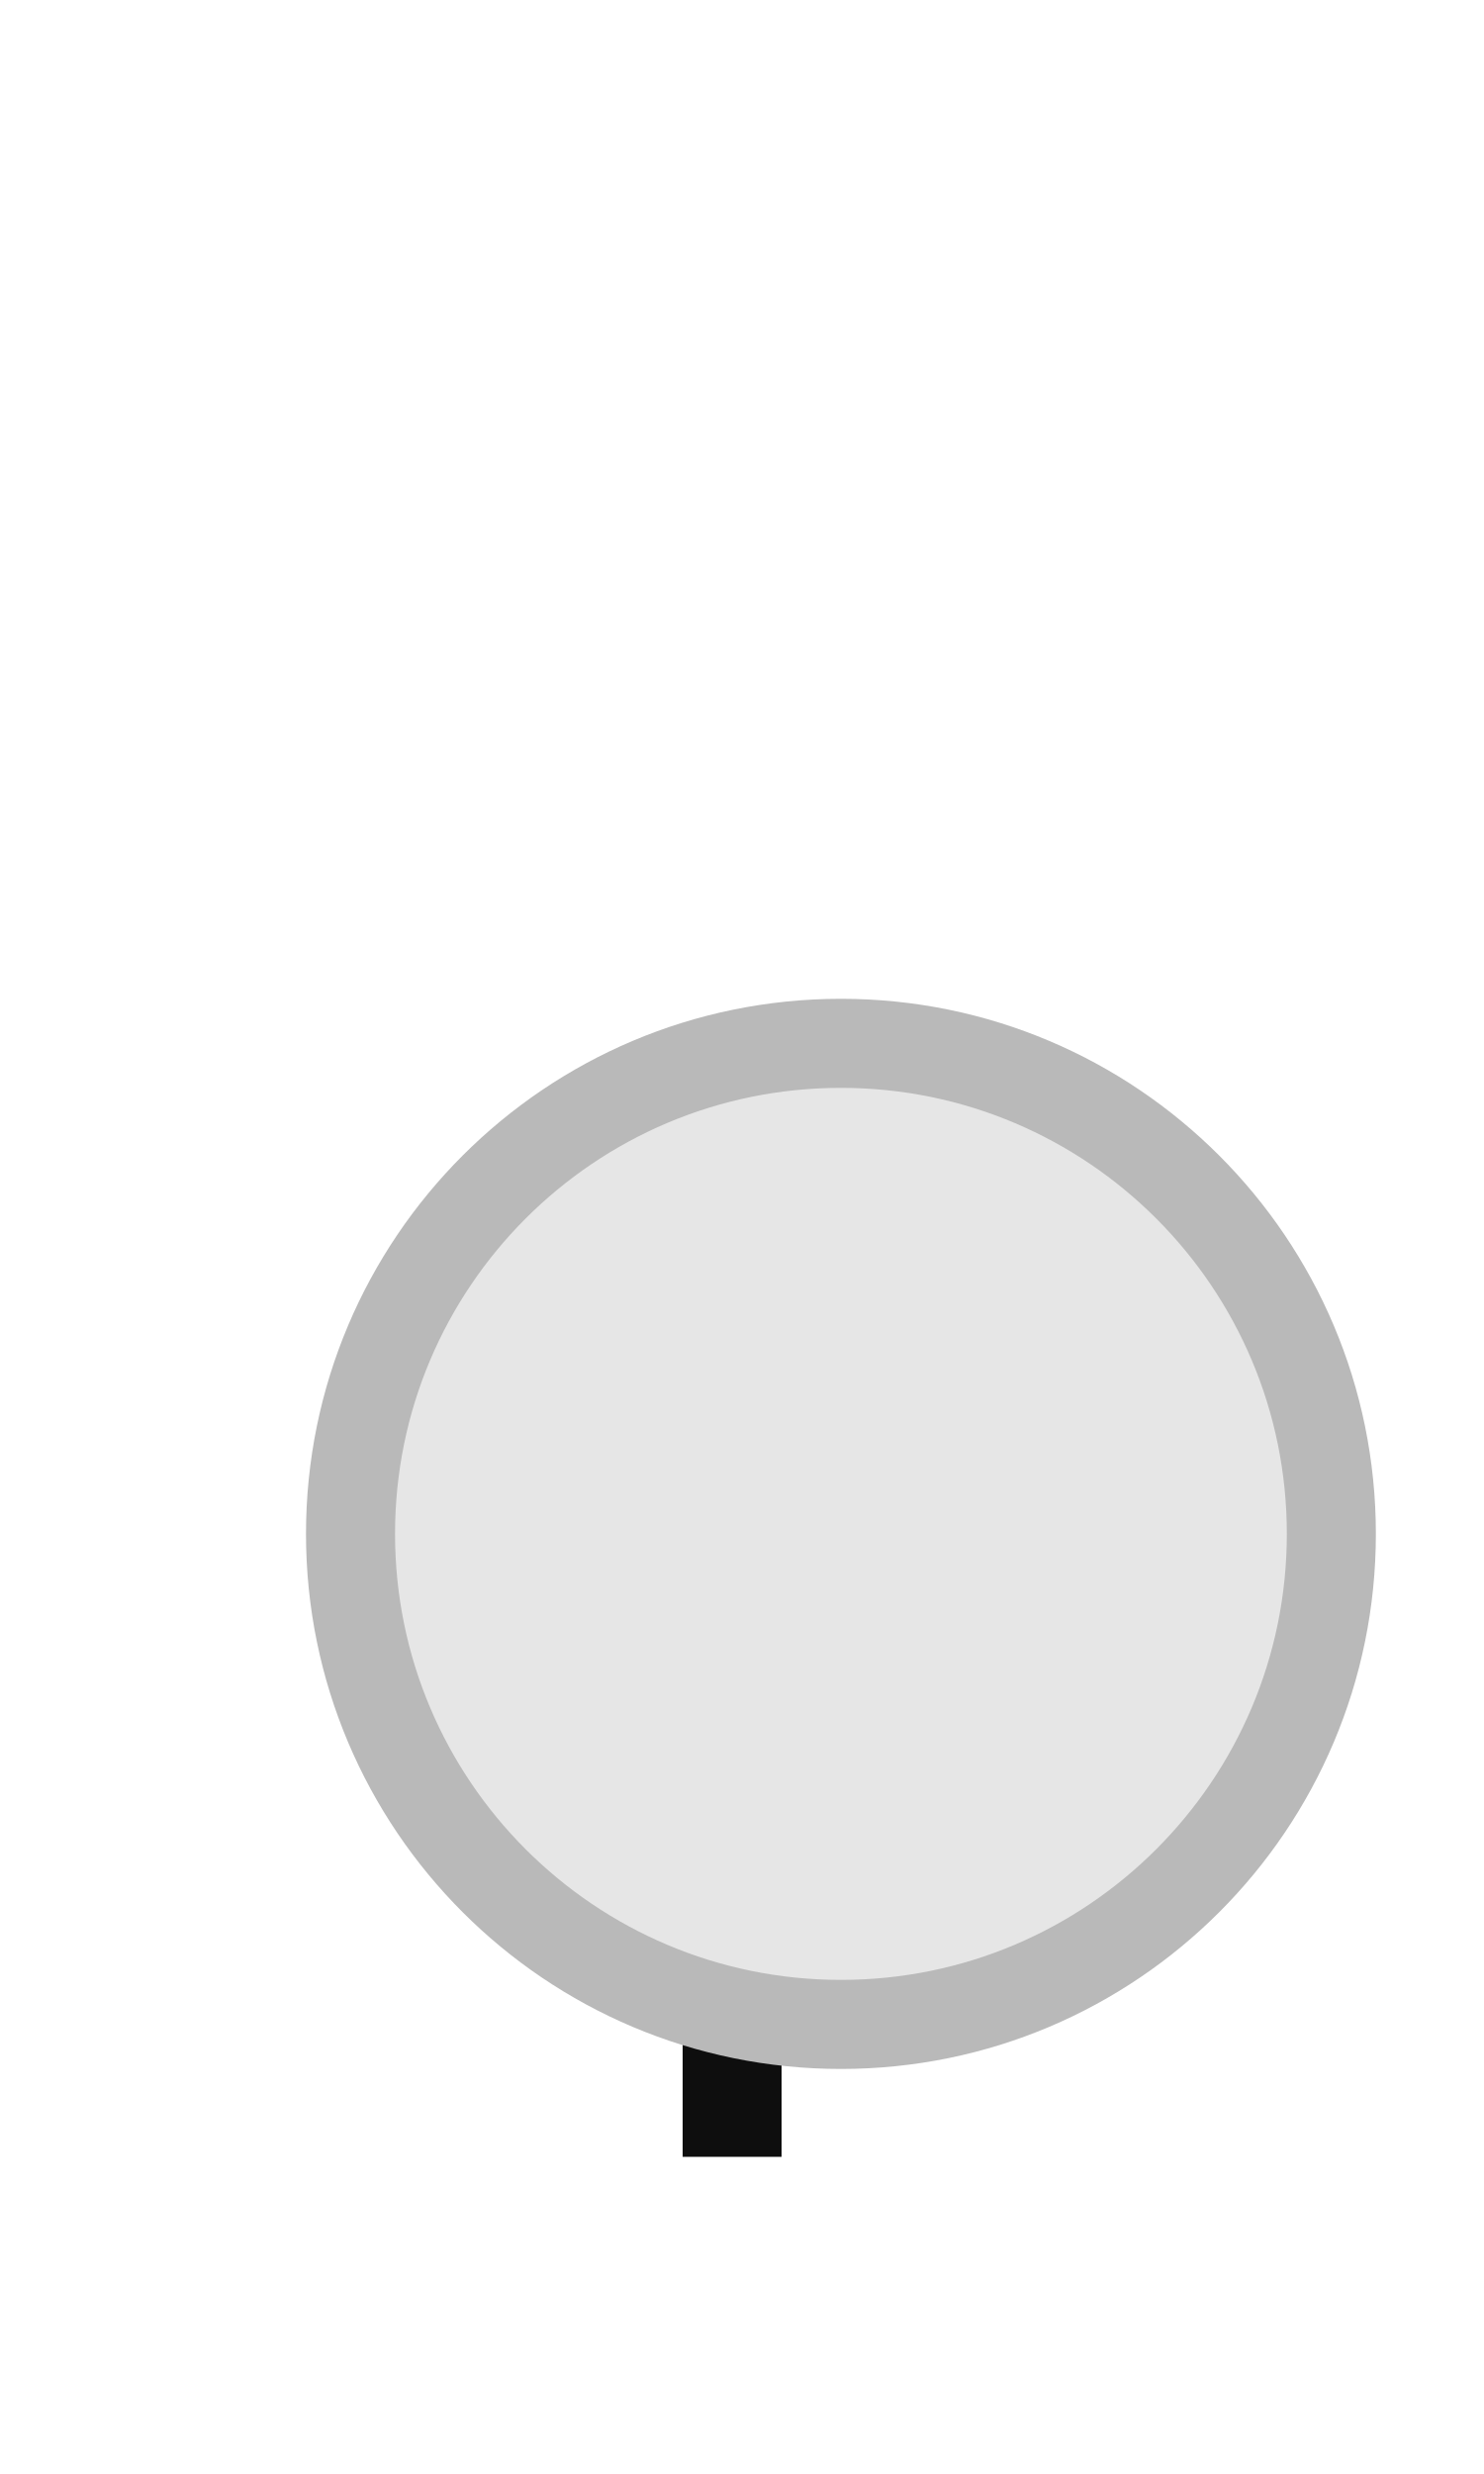
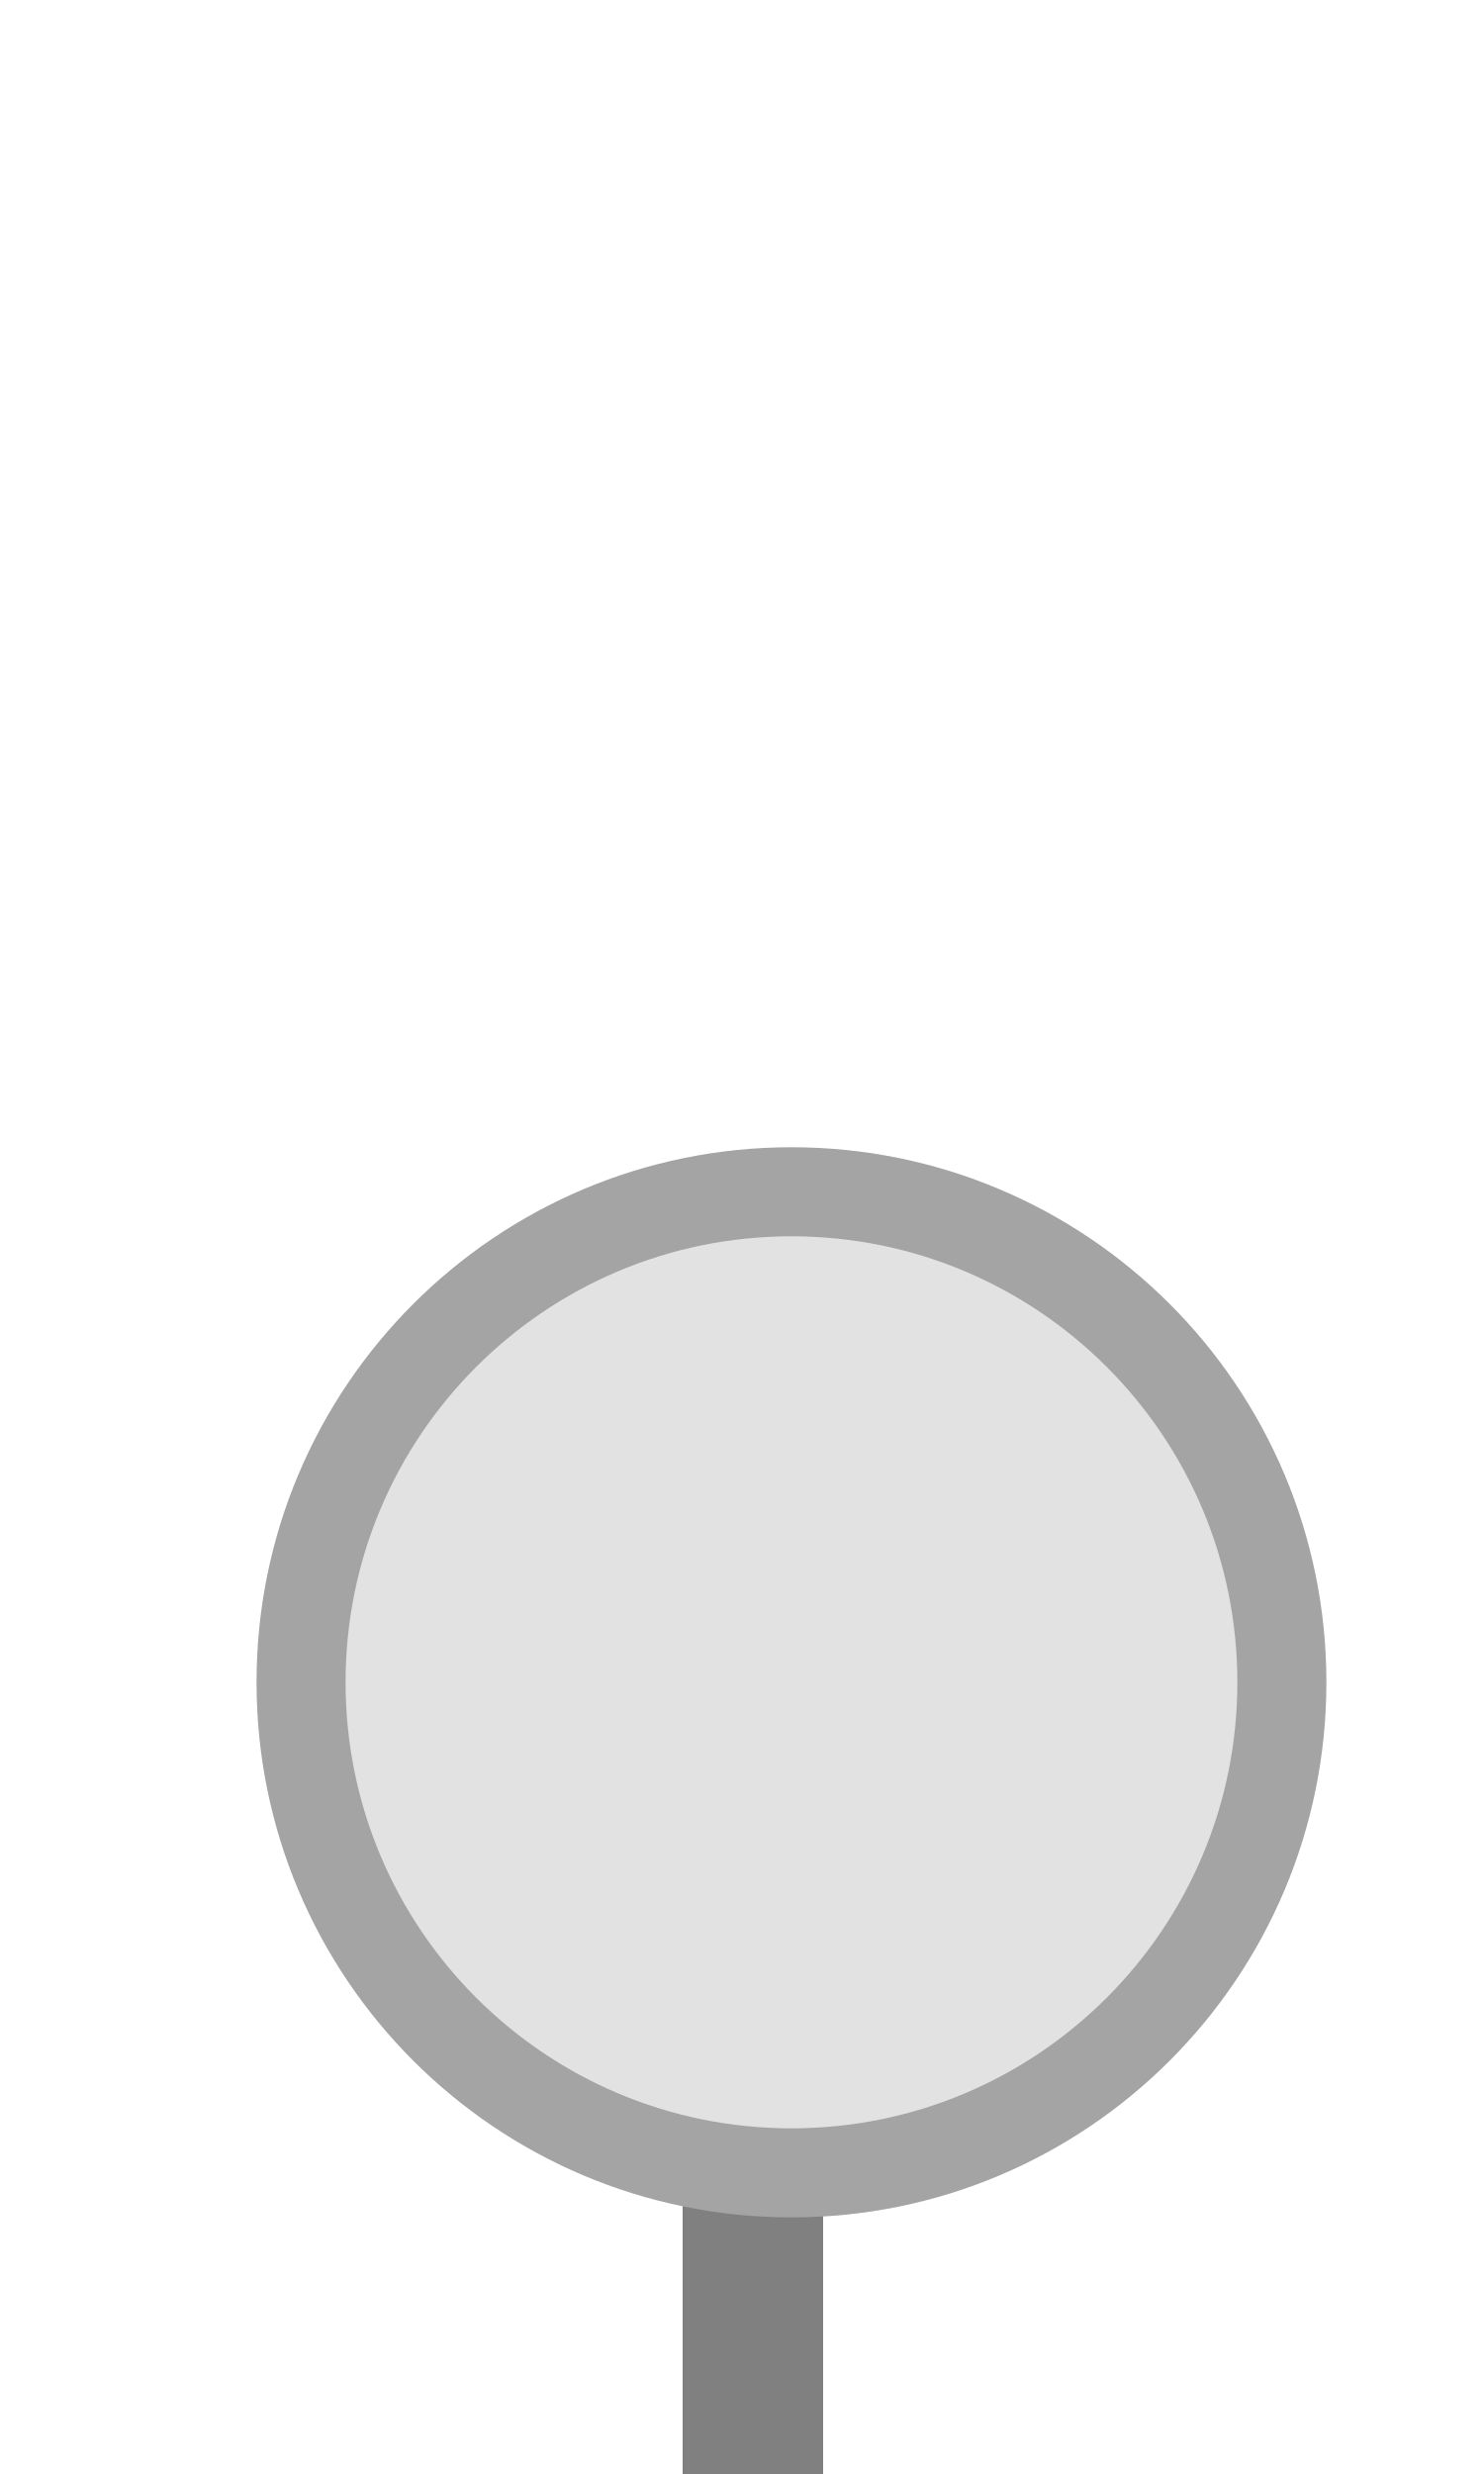
<svg xmlns="http://www.w3.org/2000/svg" width="15px" height="25px" viewBox="0 0 15 25">
-   <rect x="6.9" y="20.02" width="1" height="1.775" fill="#0e0e0e" />
-   <circle cx="8.5" cy="15.5" r="4.957" fill="#e6e6e6" stroke="#b9b9b9" stroke-width="0.9" />
+   <rect x="6.9" y="19.02" width="1.42" height="5.98" fill="#808080" />
+   <circle cx="8" cy="17" r="4.957" fill="#e2e2e2" stroke="#a4a4a4" stroke-width="0.9" />
</svg>
